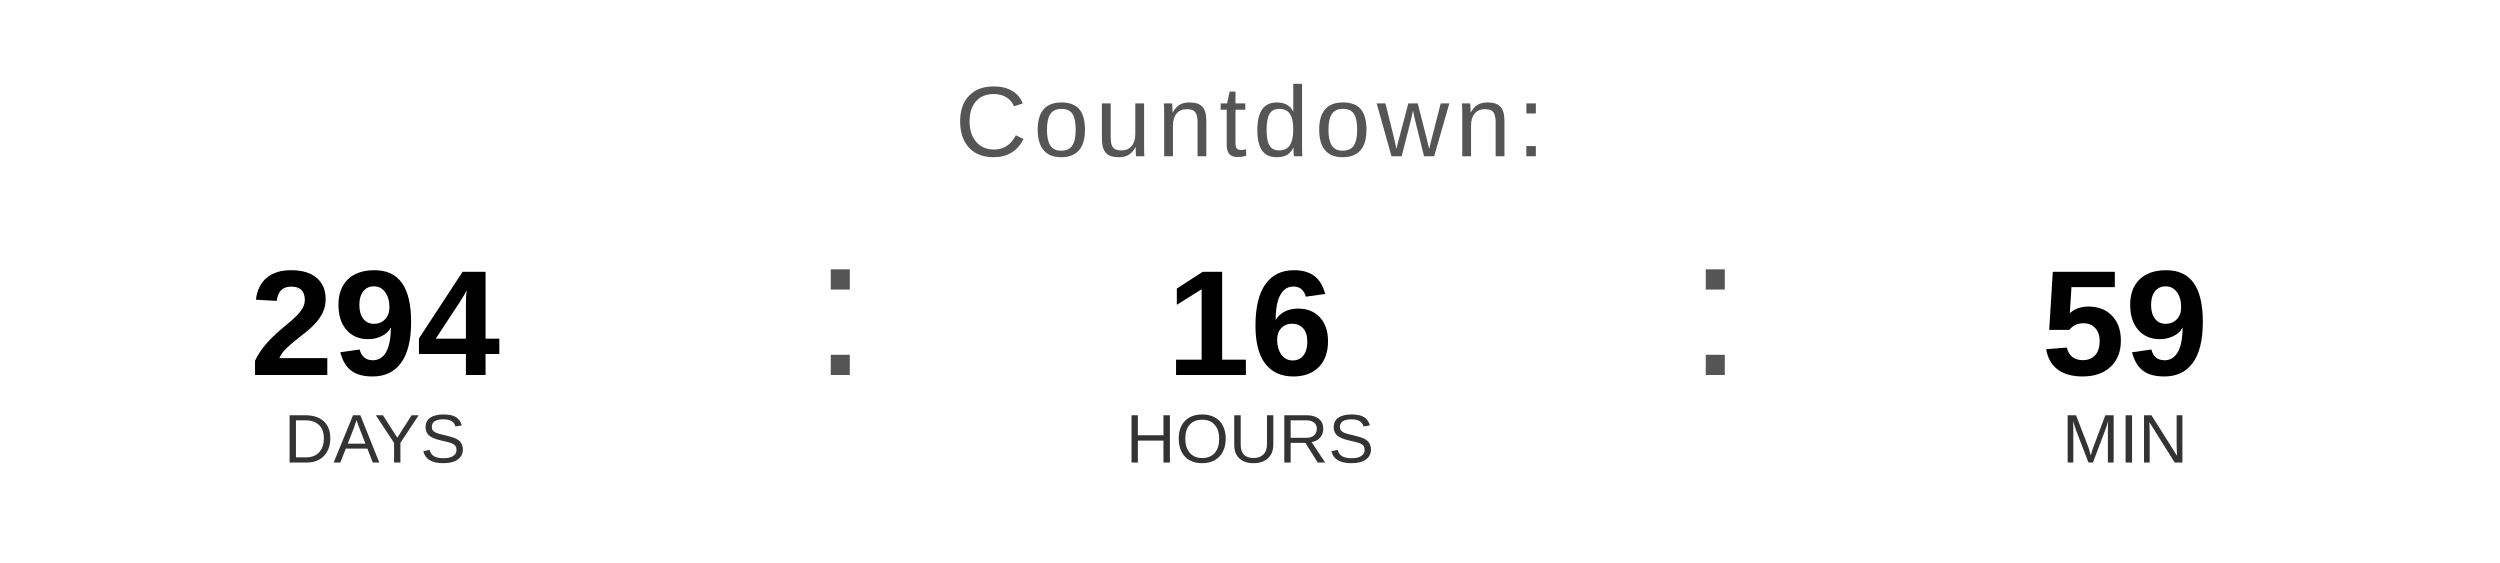
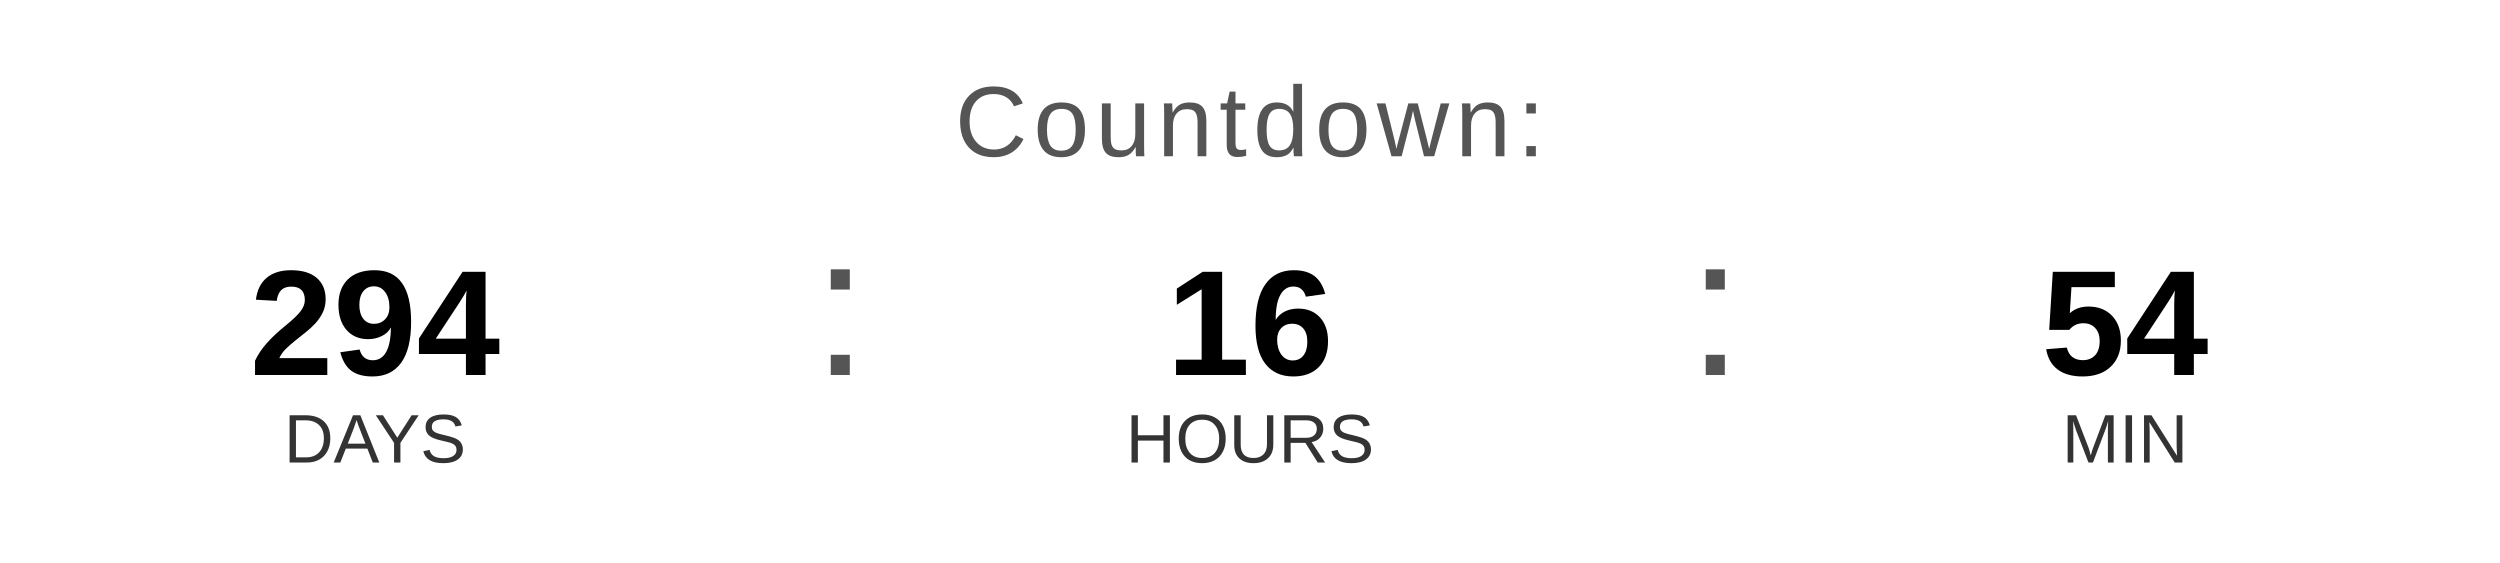
<svg xmlns="http://www.w3.org/2000/svg" width="400" height="90" viewBox="0 0 400 90">
  <text x="200" y="25" font-family="Arial, Helvetica, sans-serif" font-size="16" fill="#555555" text-anchor="middle" letter-spacing="1">
    Countdown:
  </text>
  <text x="60" y="60" font-family="Arial, Helvetica, sans-serif" font-size="24" font-weight="bold" fill="#000000" text-anchor="middle">294</text>
  <text x="60" y="74" font-family="Arial, Helvetica, sans-serif" font-size="11" fill="#333333" text-anchor="middle">DAYS</text>
  <text x="130" y="60" font-family="Arial, sans-serif" font-size="32" fill="#555555">:</text>
  <text x="200" y="60" font-family="Arial, Helvetica, sans-serif" font-size="24" font-weight="bold" fill="#000000" text-anchor="middle">16</text>
  <text x="200" y="74" font-family="Arial, Helvetica, sans-serif" font-size="11" fill="#333333" text-anchor="middle">HOURS</text>
  <text x="270" y="60" font-family="Arial, sans-serif" font-size="32" fill="#555555">:</text>
-   <text x="340" y="60" font-family="Arial, Helvetica, sans-serif" font-size="24" font-weight="bold" fill="#000000" text-anchor="middle">59</text>
+   <text x="340" y="60" font-family="Arial, Helvetica, sans-serif" font-size="24" font-weight="bold" fill="#000000" text-anchor="middle">54</text>
  <text x="340" y="74" font-family="Arial, Helvetica, sans-serif" font-size="11" fill="#333333" text-anchor="middle">MIN</text>
</svg>
